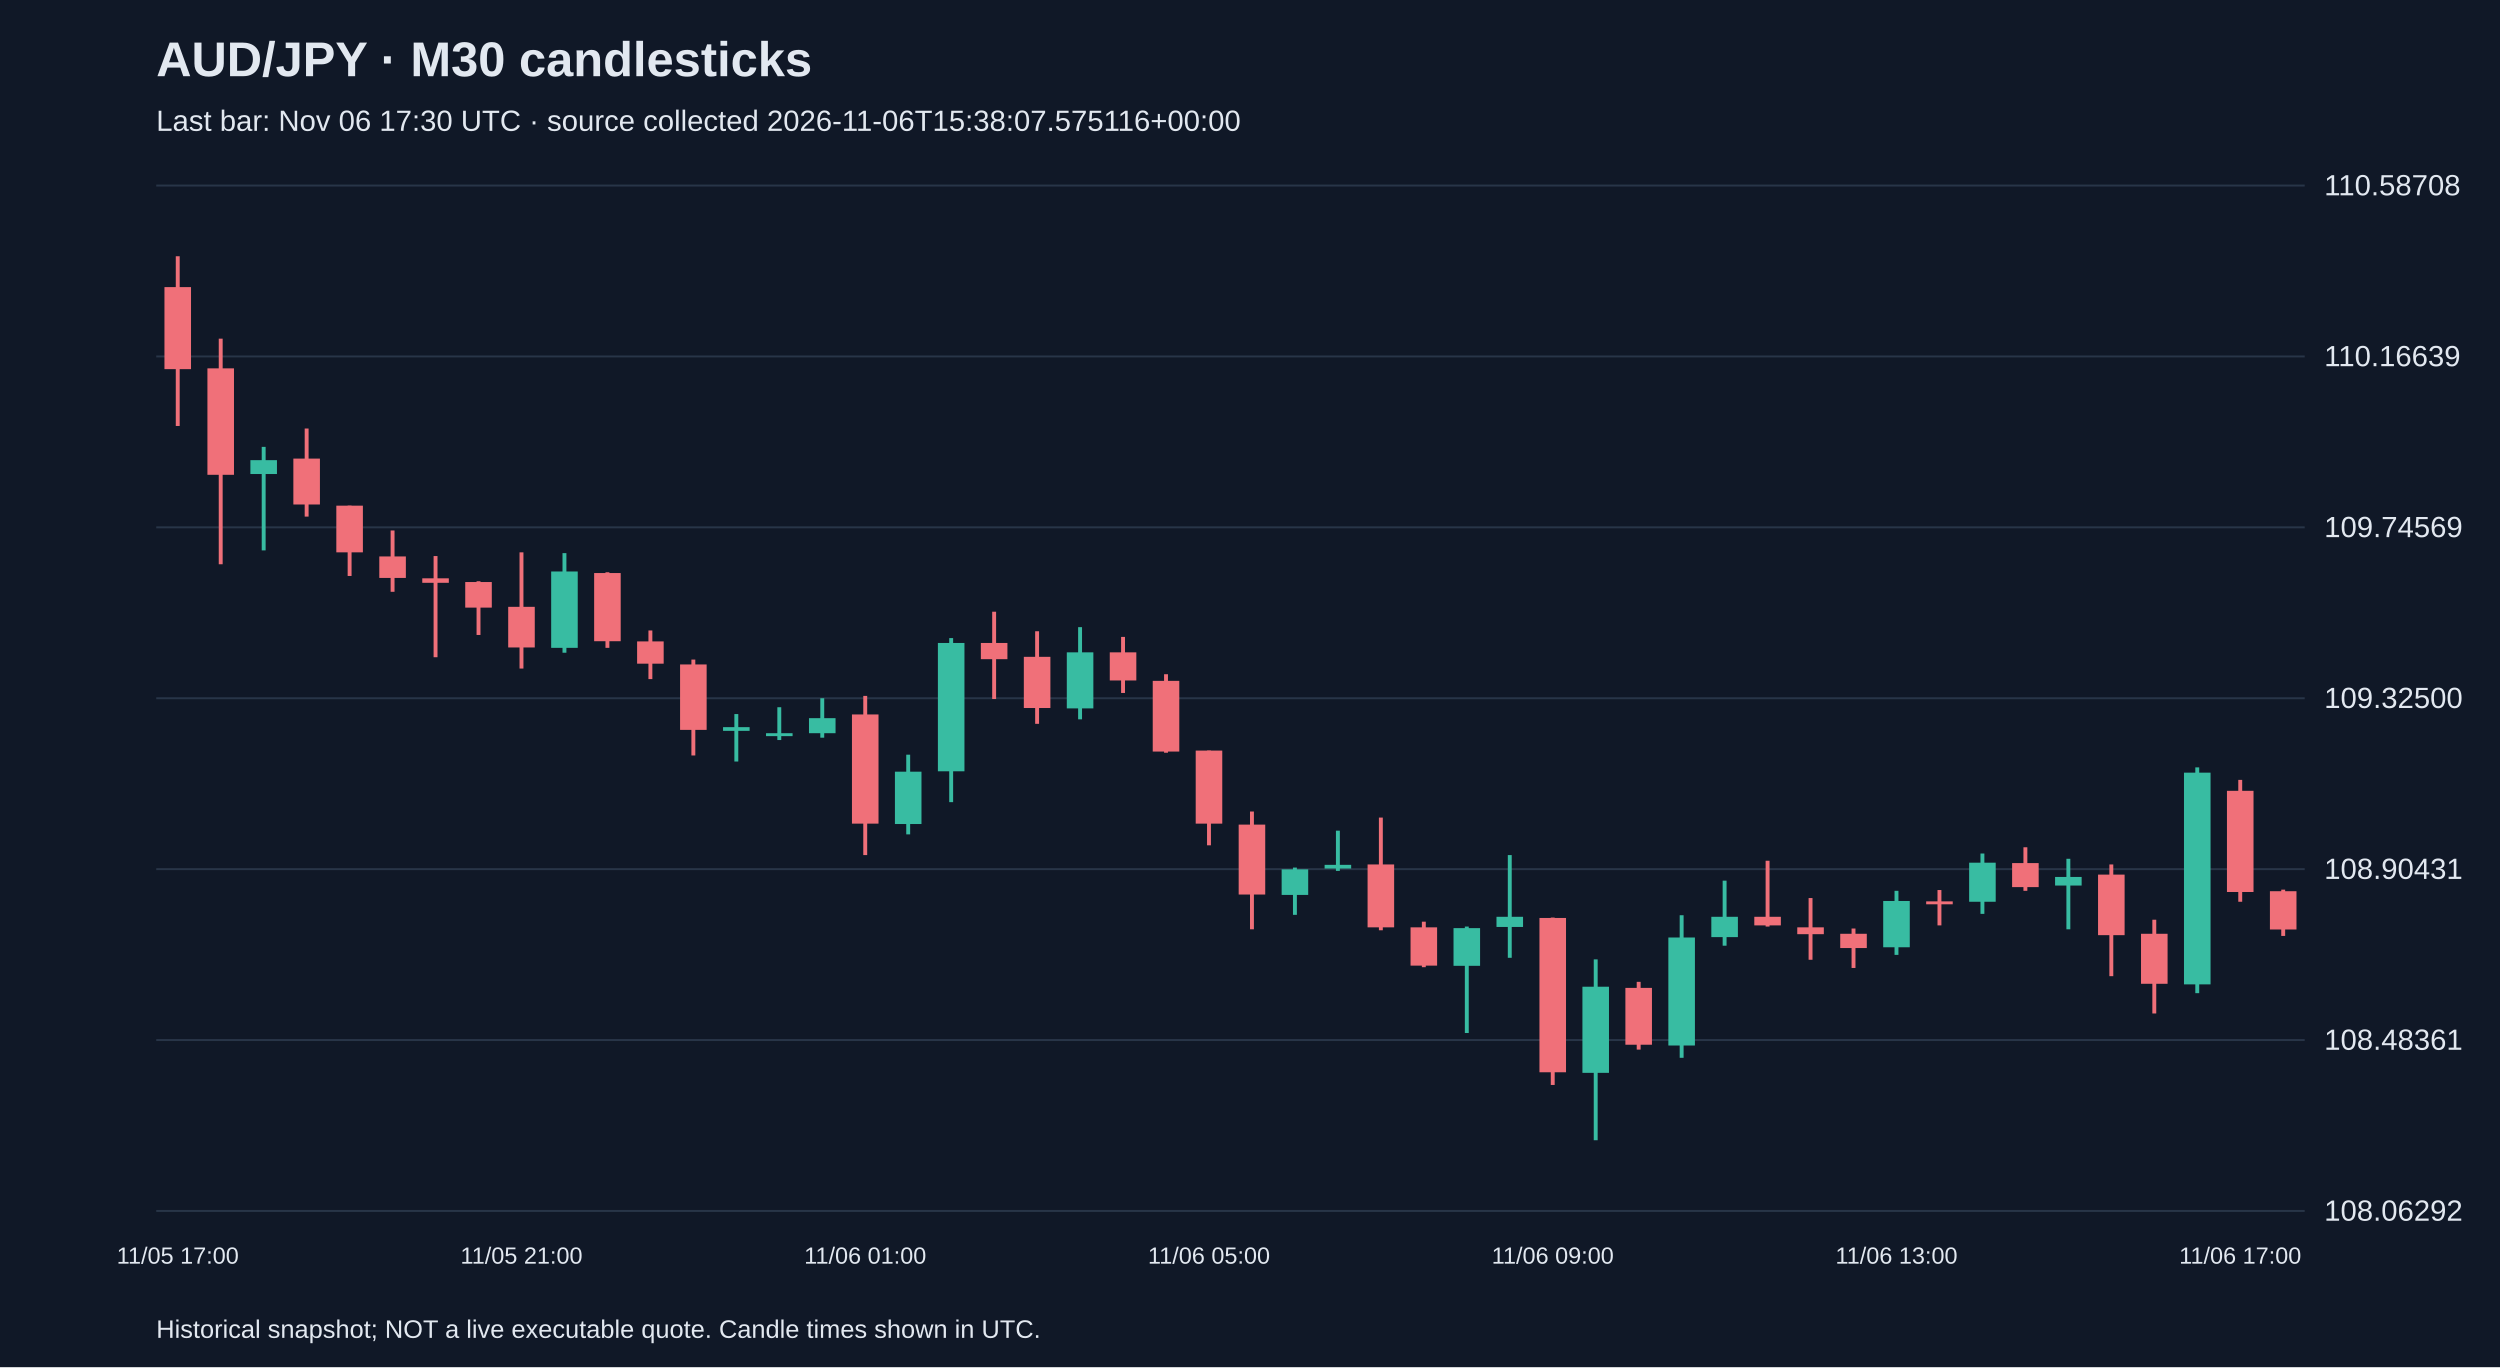
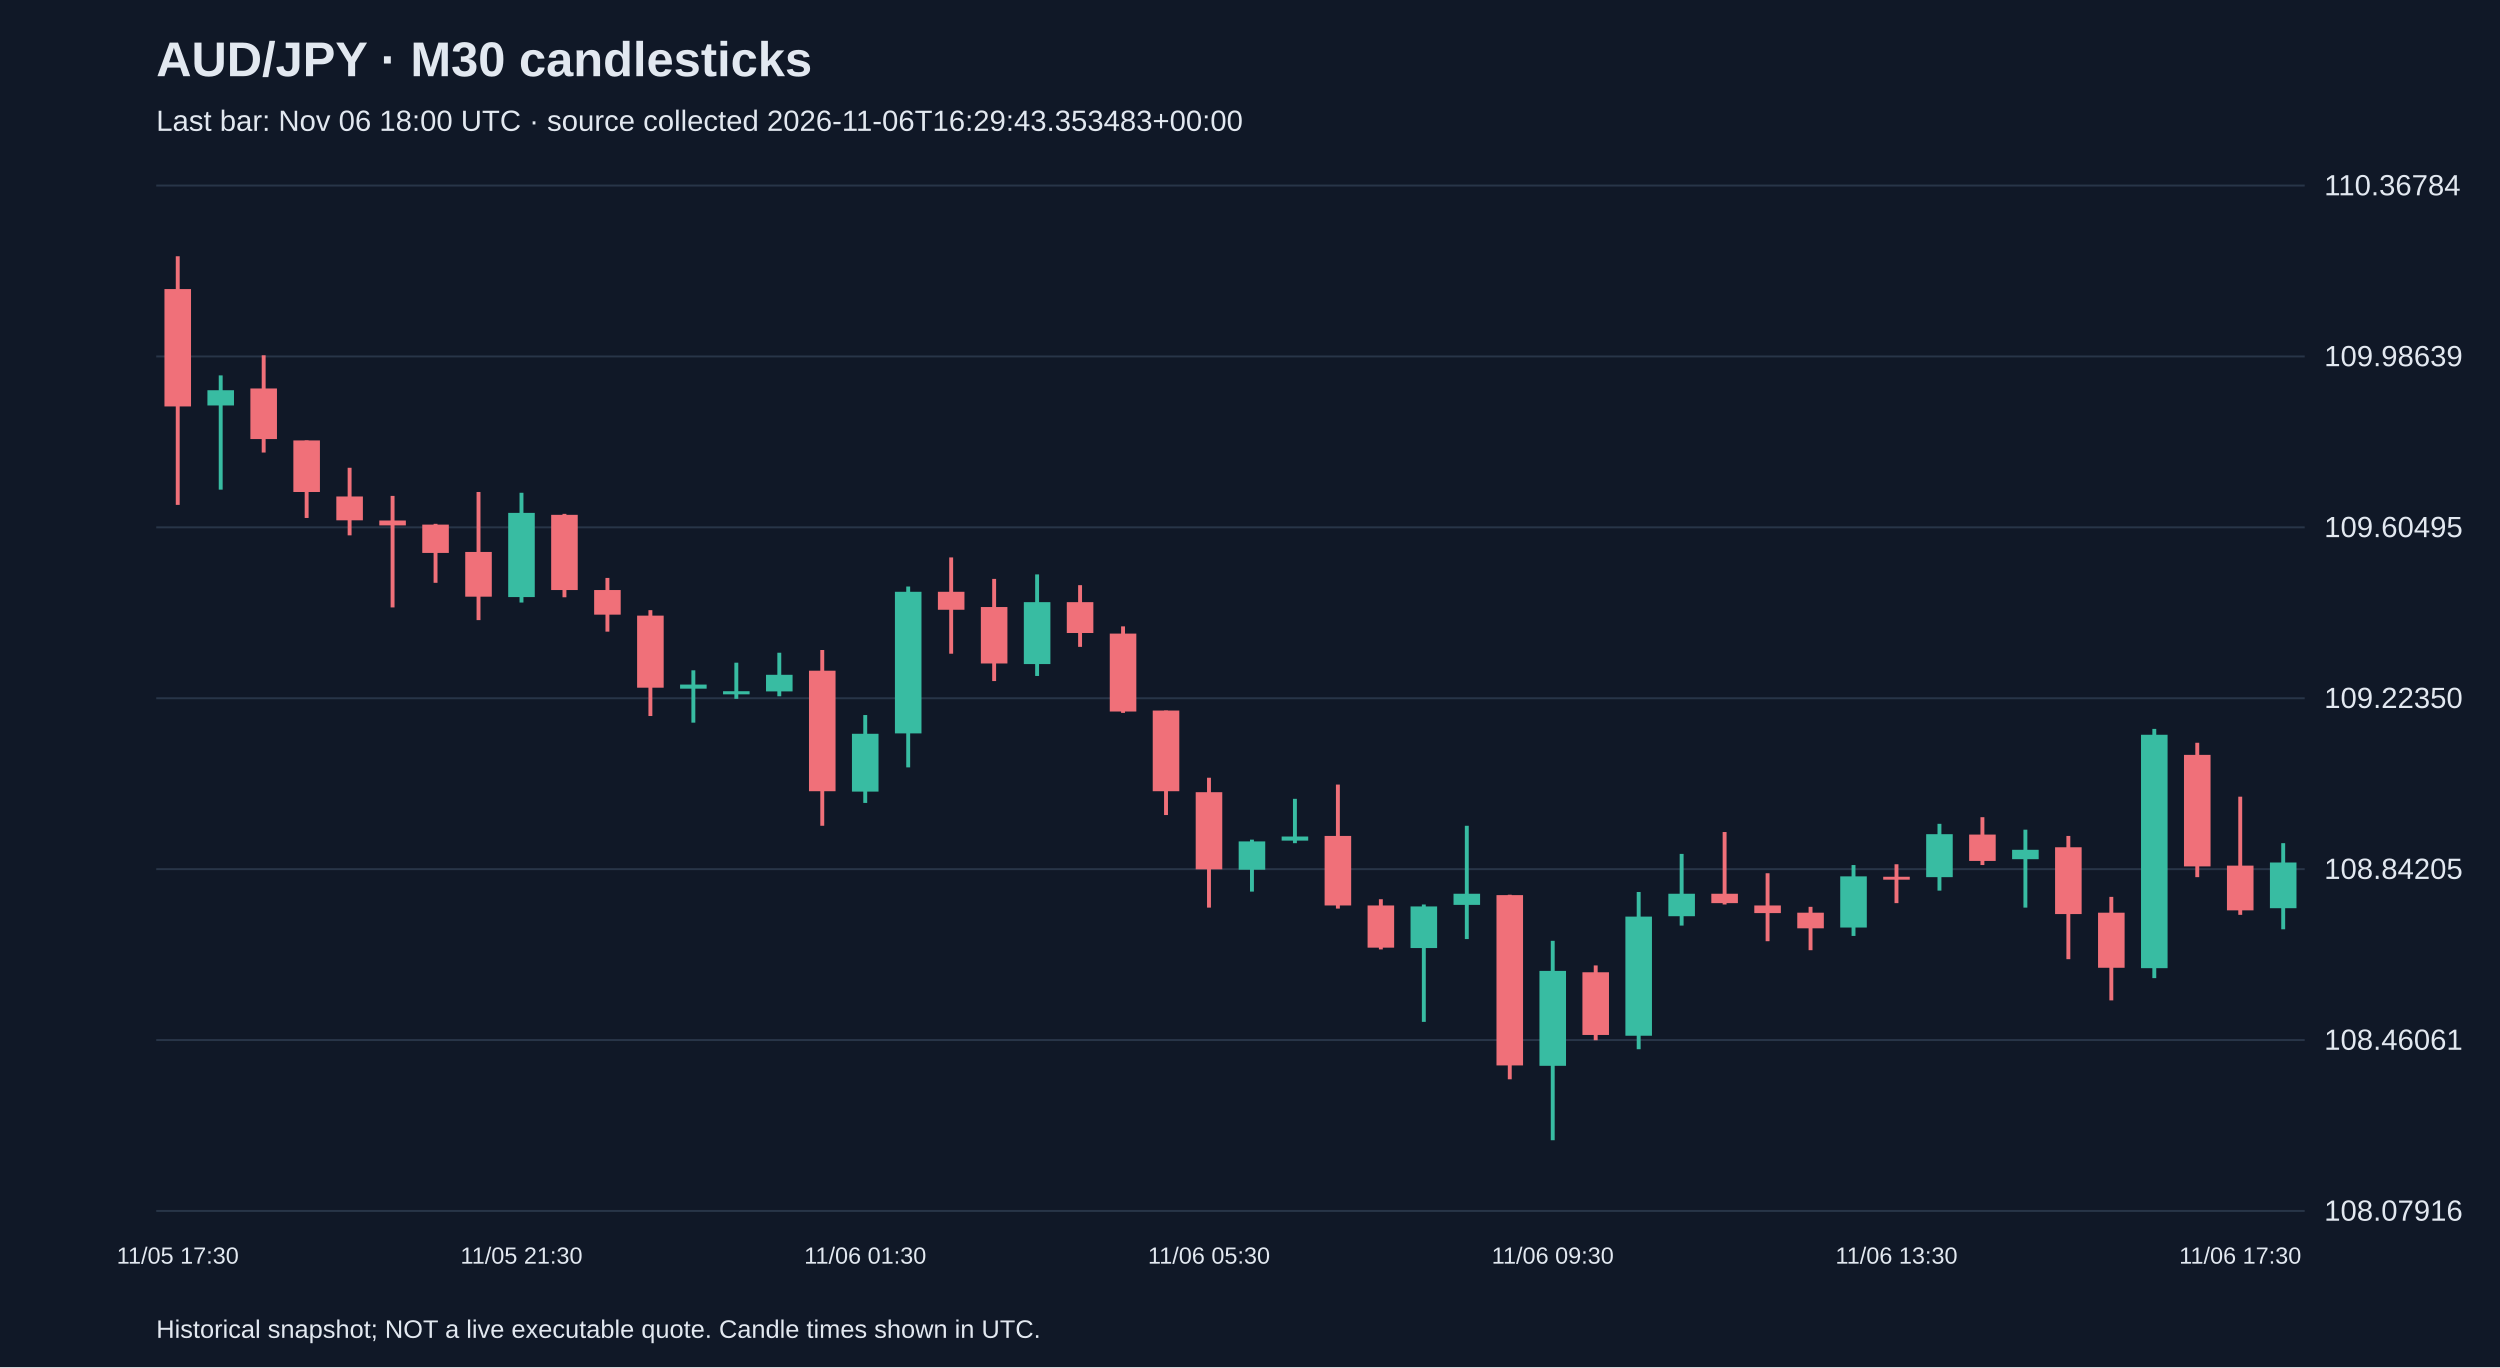
<svg xmlns="http://www.w3.org/2000/svg" viewBox="0 0 1280 700">
  <rect width="100%" height="100%" fill="#101827" />
  <style>text{font-family:Arial,sans-serif;fill:#e2e8f0}</style>
  <text x="80" y="39" font-size="25" font-weight="bold">AUD/JPY · M30 candlesticks</text>
-   <text x="80" y="67" font-size="15" fill="#a6b1c5">Last bar: Nov 06 17:30 UTC · source collected 2026-11-06T15:38:07.575116+00:00</text>
+   <text x="80" y="67" font-size="15" fill="#a6b1c5">Last bar: Nov 06 18:00 UTC · source collected 2026-11-06T16:29:43.353483+00:00</text>
  <line x1="80" y1="620.0" x2="1180" y2="620.0" stroke="#283548" />
-   <text x="1190" y="625.0" font-size="15">108.06292</text>
+   <text x="1190" y="625.0" font-size="15">108.07916</text>
  <line x1="80" y1="532.5" x2="1180" y2="532.5" stroke="#283548" />
-   <text x="1190" y="537.5" font-size="15">108.48361</text>
+   <text x="1190" y="537.5" font-size="15">108.46061</text>
  <line x1="80" y1="445.0" x2="1180" y2="445.0" stroke="#283548" />
-   <text x="1190" y="450.0" font-size="15">108.90431</text>
+   <text x="1190" y="450.0" font-size="15">108.84205</text>
  <line x1="80" y1="357.5" x2="1180" y2="357.5" stroke="#283548" />
-   <text x="1190" y="362.5" font-size="15">109.32500</text>
+   <text x="1190" y="362.5" font-size="15">109.22350</text>
  <line x1="80" y1="270.0" x2="1180" y2="270.0" stroke="#283548" />
-   <text x="1190" y="275.0" font-size="15">109.74569</text>
+   <text x="1190" y="275.0" font-size="15">109.60495</text>
  <line x1="80" y1="182.5" x2="1180" y2="182.5" stroke="#283548" />
-   <text x="1190" y="187.5" font-size="15">110.16639</text>
+   <text x="1190" y="187.5" font-size="15">109.98639</text>
  <line x1="80" y1="95.0" x2="1180" y2="95.0" stroke="#283548" />
-   <text x="1190" y="100.0" font-size="15">110.58708</text>
-   <line x1="91.0" y1="131.2" x2="91.0" y2="218.1" stroke="#f07079" stroke-width="2" />
-   <rect x="84.2" y="147.0" width="13.6" height="42.0" fill="#f07079" />
-   <text x="91.0" y="647" text-anchor="middle" font-size="12">11/05 17:00</text>
-   <line x1="113.0" y1="173.4" x2="113.0" y2="288.9" stroke="#f07079" stroke-width="2" />
-   <rect x="106.2" y="188.6" width="13.6" height="54.5" fill="#f07079" />
-   <line x1="135.0" y1="228.8" x2="135.0" y2="281.8" stroke="#38bca2" stroke-width="2" />
-   <rect x="128.2" y="235.6" width="13.6" height="7.1" fill="#38bca2" />
-   <line x1="157.0" y1="219.4" x2="157.0" y2="264.5" stroke="#f07079" stroke-width="2" />
-   <rect x="150.2" y="234.8" width="13.6" height="23.5" fill="#f07079" />
-   <line x1="179.0" y1="258.9" x2="179.0" y2="294.9" stroke="#f07079" stroke-width="2" />
-   <rect x="172.2" y="258.9" width="13.6" height="23.9" fill="#f07079" />
-   <line x1="201.0" y1="271.6" x2="201.0" y2="303.0" stroke="#f07079" stroke-width="2" />
-   <rect x="194.2" y="284.9" width="13.6" height="11.0" fill="#f07079" />
-   <line x1="223.0" y1="284.7" x2="223.0" y2="336.5" stroke="#f07079" stroke-width="2" />
-   <rect x="216.2" y="296.1" width="13.6" height="2.3" fill="#f07079" />
-   <line x1="245.0" y1="297.6" x2="245.0" y2="325.1" stroke="#f07079" stroke-width="2" />
-   <rect x="238.2" y="298.0" width="13.6" height="13.1" fill="#f07079" />
-   <line x1="267.0" y1="282.8" x2="267.0" y2="342.3" stroke="#f07079" stroke-width="2" />
-   <rect x="260.2" y="310.7" width="13.6" height="20.8" fill="#f07079" />
-   <text x="267.0" y="647" text-anchor="middle" font-size="12">11/05 21:00</text>
-   <line x1="289.0" y1="283.2" x2="289.0" y2="334.2" stroke="#38bca2" stroke-width="2" />
-   <rect x="282.2" y="292.6" width="13.6" height="39.1" fill="#38bca2" />
-   <line x1="311.0" y1="293.0" x2="311.0" y2="331.7" stroke="#f07079" stroke-width="2" />
-   <rect x="304.2" y="293.4" width="13.6" height="34.9" fill="#f07079" />
-   <line x1="333.0" y1="322.8" x2="333.0" y2="347.7" stroke="#f07079" stroke-width="2" />
-   <rect x="326.2" y="328.4" width="13.6" height="11.4" fill="#f07079" />
-   <line x1="355.0" y1="337.7" x2="355.0" y2="386.8" stroke="#f07079" stroke-width="2" />
-   <rect x="348.2" y="340.2" width="13.6" height="33.5" fill="#f07079" />
-   <line x1="377.0" y1="365.6" x2="377.0" y2="389.9" stroke="#38bca2" stroke-width="2" />
-   <rect x="370.2" y="372.3" width="13.6" height="1.9" fill="#38bca2" />
-   <line x1="399.0" y1="362.1" x2="399.0" y2="378.9" stroke="#38bca2" stroke-width="2" />
-   <rect x="392.2" y="375.4" width="13.6" height="1.5" fill="#38bca2" />
-   <line x1="421.0" y1="357.5" x2="421.0" y2="377.7" stroke="#38bca2" stroke-width="2" />
-   <rect x="414.2" y="367.7" width="13.6" height="7.7" fill="#38bca2" />
-   <line x1="443.0" y1="356.3" x2="443.0" y2="437.8" stroke="#f07079" stroke-width="2" />
-   <rect x="436.2" y="365.8" width="13.6" height="55.9" fill="#f07079" />
-   <text x="443.0" y="647" text-anchor="middle" font-size="12">11/06 01:00</text>
-   <line x1="465.0" y1="386.4" x2="465.0" y2="427.2" stroke="#38bca2" stroke-width="2" />
-   <rect x="458.2" y="395.1" width="13.6" height="26.8" fill="#38bca2" />
-   <line x1="487.0" y1="326.7" x2="487.0" y2="410.7" stroke="#38bca2" stroke-width="2" />
-   <rect x="480.2" y="329.2" width="13.6" height="65.7" fill="#38bca2" />
-   <line x1="509.0" y1="313.2" x2="509.0" y2="357.9" stroke="#f07079" stroke-width="2" />
-   <rect x="502.2" y="329.2" width="13.6" height="8.3" fill="#f07079" />
-   <line x1="531.0" y1="323.2" x2="531.0" y2="370.6" stroke="#f07079" stroke-width="2" />
-   <rect x="524.2" y="336.3" width="13.6" height="26.2" fill="#f07079" />
-   <line x1="553.0" y1="321.1" x2="553.0" y2="368.3" stroke="#38bca2" stroke-width="2" />
-   <rect x="546.2" y="334.0" width="13.6" height="28.7" fill="#38bca2" />
-   <line x1="575.0" y1="326.1" x2="575.0" y2="354.8" stroke="#f07079" stroke-width="2" />
-   <rect x="568.2" y="334.0" width="13.6" height="14.4" fill="#f07079" />
-   <line x1="597.0" y1="345.2" x2="597.0" y2="385.4" stroke="#f07079" stroke-width="2" />
-   <rect x="590.2" y="348.6" width="13.6" height="36.2" fill="#f07079" />
-   <line x1="619.0" y1="384.3" x2="619.0" y2="432.8" stroke="#f07079" stroke-width="2" />
-   <rect x="612.2" y="384.3" width="13.6" height="37.4" fill="#f07079" />
-   <text x="619.0" y="647" text-anchor="middle" font-size="12">11/06 05:00</text>
-   <line x1="641.0" y1="415.5" x2="641.0" y2="475.8" stroke="#f07079" stroke-width="2" />
-   <rect x="634.2" y="422.2" width="13.6" height="35.8" fill="#f07079" />
-   <line x1="663.0" y1="444.2" x2="663.0" y2="468.4" stroke="#38bca2" stroke-width="2" />
-   <rect x="656.2" y="445.1" width="13.6" height="13.1" fill="#38bca2" />
-   <line x1="685.0" y1="425.3" x2="685.0" y2="445.9" stroke="#38bca2" stroke-width="2" />
-   <rect x="678.2" y="442.8" width="13.6" height="1.9" fill="#38bca2" />
-   <line x1="707.0" y1="418.6" x2="707.0" y2="476.3" stroke="#f07079" stroke-width="2" />
-   <rect x="700.2" y="442.6" width="13.6" height="32.2" fill="#f07079" />
-   <line x1="729.0" y1="471.9" x2="729.0" y2="495.2" stroke="#f07079" stroke-width="2" />
-   <rect x="722.2" y="474.8" width="13.6" height="19.6" fill="#f07079" />
-   <line x1="751.0" y1="474.4" x2="751.0" y2="528.9" stroke="#38bca2" stroke-width="2" />
-   <rect x="744.2" y="475.2" width="13.6" height="19.3" fill="#38bca2" />
-   <line x1="773.0" y1="437.8" x2="773.0" y2="490.4" stroke="#38bca2" stroke-width="2" />
-   <rect x="766.2" y="469.4" width="13.6" height="5.2" fill="#38bca2" />
-   <line x1="795.0" y1="469.8" x2="795.0" y2="555.5" stroke="#f07079" stroke-width="2" />
-   <rect x="788.2" y="470.0" width="13.6" height="79.0" fill="#f07079" />
-   <text x="795.0" y="647" text-anchor="middle" font-size="12">11/06 09:00</text>
-   <line x1="817.0" y1="491.2" x2="817.0" y2="583.8" stroke="#38bca2" stroke-width="2" />
-   <rect x="810.2" y="505.2" width="13.6" height="44.1" fill="#38bca2" />
-   <line x1="839.0" y1="502.7" x2="839.0" y2="537.4" stroke="#f07079" stroke-width="2" />
-   <rect x="832.2" y="505.8" width="13.6" height="29.1" fill="#f07079" />
-   <line x1="861.0" y1="468.6" x2="861.0" y2="541.6" stroke="#38bca2" stroke-width="2" />
-   <rect x="854.2" y="480.0" width="13.6" height="55.3" fill="#38bca2" />
-   <line x1="883.0" y1="450.9" x2="883.0" y2="484.2" stroke="#38bca2" stroke-width="2" />
-   <rect x="876.2" y="469.4" width="13.6" height="10.4" fill="#38bca2" />
-   <line x1="905.0" y1="440.7" x2="905.0" y2="474.4" stroke="#f07079" stroke-width="2" />
-   <rect x="898.2" y="469.4" width="13.6" height="4.4" fill="#f07079" />
-   <line x1="927.0" y1="459.8" x2="927.0" y2="491.4" stroke="#f07079" stroke-width="2" />
-   <rect x="920.2" y="474.8" width="13.6" height="3.5" fill="#f07079" />
-   <line x1="949.0" y1="475.4" x2="949.0" y2="495.6" stroke="#f07079" stroke-width="2" />
-   <rect x="942.2" y="478.1" width="13.6" height="7.3" fill="#f07079" />
-   <line x1="971.0" y1="456.1" x2="971.0" y2="488.9" stroke="#38bca2" stroke-width="2" />
-   <rect x="964.2" y="461.3" width="13.6" height="23.7" fill="#38bca2" />
-   <text x="971.0" y="647" text-anchor="middle" font-size="12">11/06 13:00</text>
-   <line x1="993.0" y1="455.7" x2="993.0" y2="473.8" stroke="#f07079" stroke-width="2" />
-   <rect x="986.2" y="461.5" width="13.6" height="1.5" fill="#f07079" />
-   <line x1="1015.0" y1="437.0" x2="1015.0" y2="467.9" stroke="#38bca2" stroke-width="2" />
-   <rect x="1008.2" y="441.7" width="13.6" height="20.0" fill="#38bca2" />
-   <line x1="1037.0" y1="433.8" x2="1037.0" y2="456.1" stroke="#f07079" stroke-width="2" />
-   <rect x="1030.2" y="441.9" width="13.6" height="12.3" fill="#f07079" />
-   <line x1="1059.0" y1="439.7" x2="1059.0" y2="475.8" stroke="#38bca2" stroke-width="2" />
-   <rect x="1052.2" y="449.0" width="13.6" height="4.4" fill="#38bca2" />
-   <line x1="1081.0" y1="442.6" x2="1081.0" y2="499.8" stroke="#f07079" stroke-width="2" />
-   <rect x="1074.2" y="447.8" width="13.6" height="31.0" fill="#f07079" />
-   <line x1="1103.0" y1="470.9" x2="1103.0" y2="518.9" stroke="#f07079" stroke-width="2" />
-   <rect x="1096.2" y="478.1" width="13.6" height="25.6" fill="#f07079" />
-   <line x1="1125.0" y1="392.9" x2="1125.0" y2="508.5" stroke="#38bca2" stroke-width="2" />
-   <rect x="1118.2" y="395.6" width="13.6" height="108.4" fill="#38bca2" />
-   <line x1="1147.0" y1="399.3" x2="1147.0" y2="461.7" stroke="#f07079" stroke-width="2" />
-   <rect x="1140.2" y="404.9" width="13.6" height="51.8" fill="#f07079" />
-   <text x="1147.0" y="647" text-anchor="middle" font-size="12">11/06 17:00</text>
-   <line x1="1169.0" y1="455.5" x2="1169.0" y2="479.2" stroke="#f07079" stroke-width="2" />
-   <rect x="1162.2" y="456.3" width="13.6" height="19.6" fill="#f07079" />
+   <text x="1190" y="100.0" font-size="15">110.36784</text>
+   <line x1="91.0" y1="131.2" x2="91.0" y2="258.5" stroke="#f07079" stroke-width="2" />
+   <rect x="84.2" y="148.0" width="13.6" height="60.1" fill="#f07079" />
+   <text x="91.0" y="647" text-anchor="middle" font-size="12">11/05 17:30</text>
+   <line x1="113.0" y1="192.2" x2="113.0" y2="250.7" stroke="#38bca2" stroke-width="2" />
+   <rect x="106.2" y="199.8" width="13.6" height="7.8" fill="#38bca2" />
+   <line x1="135.0" y1="181.9" x2="135.0" y2="231.7" stroke="#f07079" stroke-width="2" />
+   <rect x="128.2" y="198.9" width="13.6" height="25.9" fill="#f07079" />
+   <line x1="157.0" y1="225.5" x2="157.0" y2="265.2" stroke="#f07079" stroke-width="2" />
+   <rect x="150.2" y="225.5" width="13.6" height="26.4" fill="#f07079" />
+   <line x1="179.0" y1="239.5" x2="179.0" y2="274.1" stroke="#f07079" stroke-width="2" />
+   <rect x="172.2" y="254.2" width="13.6" height="12.2" fill="#f07079" />
+   <line x1="201.0" y1="253.9" x2="201.0" y2="311.0" stroke="#f07079" stroke-width="2" />
+   <rect x="194.2" y="266.5" width="13.6" height="2.5" fill="#f07079" />
+   <line x1="223.0" y1="268.2" x2="223.0" y2="298.4" stroke="#f07079" stroke-width="2" />
+   <rect x="216.2" y="268.6" width="13.6" height="14.5" fill="#f07079" />
+   <line x1="245.0" y1="251.9" x2="245.0" y2="317.5" stroke="#f07079" stroke-width="2" />
+   <rect x="238.2" y="282.6" width="13.6" height="22.9" fill="#f07079" />
+   <line x1="267.0" y1="252.3" x2="267.0" y2="308.5" stroke="#38bca2" stroke-width="2" />
+   <rect x="260.2" y="262.6" width="13.6" height="43.1" fill="#38bca2" />
+   <text x="267.0" y="647" text-anchor="middle" font-size="12">11/05 21:30</text>
+   <line x1="289.0" y1="263.1" x2="289.0" y2="305.8" stroke="#f07079" stroke-width="2" />
+   <rect x="282.2" y="263.6" width="13.6" height="38.5" fill="#f07079" />
+   <line x1="311.0" y1="295.9" x2="311.0" y2="323.4" stroke="#f07079" stroke-width="2" />
+   <rect x="304.2" y="302.1" width="13.6" height="12.6" fill="#f07079" />
+   <line x1="333.0" y1="312.4" x2="333.0" y2="366.6" stroke="#f07079" stroke-width="2" />
+   <rect x="326.2" y="315.2" width="13.6" height="36.9" fill="#f07079" />
+   <line x1="355.0" y1="343.2" x2="355.0" y2="370.0" stroke="#38bca2" stroke-width="2" />
+   <rect x="348.2" y="350.5" width="13.6" height="2.1" fill="#38bca2" />
+   <line x1="377.0" y1="339.3" x2="377.0" y2="357.8" stroke="#38bca2" stroke-width="2" />
+   <rect x="370.2" y="353.9" width="13.6" height="1.6" fill="#38bca2" />
+   <line x1="399.0" y1="334.2" x2="399.0" y2="356.5" stroke="#38bca2" stroke-width="2" />
+   <rect x="392.2" y="345.5" width="13.6" height="8.5" fill="#38bca2" />
+   <line x1="421.0" y1="332.8" x2="421.0" y2="422.8" stroke="#f07079" stroke-width="2" />
+   <rect x="414.2" y="343.4" width="13.6" height="61.7" fill="#f07079" />
+   <line x1="443.0" y1="366.1" x2="443.0" y2="411.1" stroke="#38bca2" stroke-width="2" />
+   <rect x="436.2" y="375.7" width="13.6" height="29.6" fill="#38bca2" />
+   <text x="443.0" y="647" text-anchor="middle" font-size="12">11/06 01:30</text>
+   <line x1="465.0" y1="300.3" x2="465.0" y2="392.9" stroke="#38bca2" stroke-width="2" />
+   <rect x="458.2" y="303.0" width="13.6" height="72.5" fill="#38bca2" />
+   <line x1="487.0" y1="285.4" x2="487.0" y2="334.7" stroke="#f07079" stroke-width="2" />
+   <rect x="480.2" y="303.0" width="13.6" height="9.2" fill="#f07079" />
+   <line x1="509.0" y1="296.4" x2="509.0" y2="348.7" stroke="#f07079" stroke-width="2" />
+   <rect x="502.2" y="310.8" width="13.6" height="28.9" fill="#f07079" />
+   <line x1="531.0" y1="294.1" x2="531.0" y2="346.1" stroke="#38bca2" stroke-width="2" />
+   <rect x="524.2" y="308.3" width="13.6" height="31.7" fill="#38bca2" />
+   <line x1="553.0" y1="299.6" x2="553.0" y2="331.2" stroke="#f07079" stroke-width="2" />
+   <rect x="546.2" y="308.3" width="13.6" height="15.8" fill="#f07079" />
+   <line x1="575.0" y1="320.7" x2="575.0" y2="365.0" stroke="#f07079" stroke-width="2" />
+   <rect x="568.2" y="324.4" width="13.6" height="39.9" fill="#f07079" />
+   <line x1="597.0" y1="363.8" x2="597.0" y2="417.3" stroke="#f07079" stroke-width="2" />
+   <rect x="590.2" y="363.8" width="13.6" height="41.3" fill="#f07079" />
+   <line x1="619.0" y1="398.2" x2="619.0" y2="464.7" stroke="#f07079" stroke-width="2" />
+   <rect x="612.2" y="405.6" width="13.6" height="39.5" fill="#f07079" />
+   <text x="619.0" y="647" text-anchor="middle" font-size="12">11/06 05:30</text>
+   <line x1="641.0" y1="429.9" x2="641.0" y2="456.5" stroke="#38bca2" stroke-width="2" />
+   <rect x="634.2" y="430.8" width="13.6" height="14.5" fill="#38bca2" />
+   <line x1="663.0" y1="409.0" x2="663.0" y2="431.7" stroke="#38bca2" stroke-width="2" />
+   <rect x="656.2" y="428.3" width="13.6" height="2.1" fill="#38bca2" />
+   <line x1="685.0" y1="401.7" x2="685.0" y2="465.2" stroke="#f07079" stroke-width="2" />
+   <rect x="678.2" y="428.0" width="13.6" height="35.6" fill="#f07079" />
+   <line x1="707.0" y1="460.4" x2="707.0" y2="486.1" stroke="#f07079" stroke-width="2" />
+   <rect x="700.2" y="463.6" width="13.6" height="21.6" fill="#f07079" />
+   <line x1="729.0" y1="463.1" x2="729.0" y2="523.2" stroke="#38bca2" stroke-width="2" />
+   <rect x="722.2" y="464.1" width="13.6" height="21.3" fill="#38bca2" />
+   <line x1="751.0" y1="422.8" x2="751.0" y2="480.8" stroke="#38bca2" stroke-width="2" />
+   <rect x="744.2" y="457.6" width="13.6" height="5.7" fill="#38bca2" />
+   <line x1="773.0" y1="458.1" x2="773.0" y2="552.6" stroke="#f07079" stroke-width="2" />
+   <rect x="766.2" y="458.3" width="13.6" height="87.2" fill="#f07079" />
+   <line x1="795.0" y1="481.7" x2="795.0" y2="583.8" stroke="#38bca2" stroke-width="2" />
+   <rect x="788.2" y="497.1" width="13.6" height="48.6" fill="#38bca2" />
+   <text x="795.0" y="647" text-anchor="middle" font-size="12">11/06 09:30</text>
+   <line x1="817.0" y1="494.3" x2="817.0" y2="532.6" stroke="#f07079" stroke-width="2" />
+   <rect x="810.2" y="497.8" width="13.6" height="32.1" fill="#f07079" />
+   <line x1="839.0" y1="456.7" x2="839.0" y2="537.2" stroke="#38bca2" stroke-width="2" />
+   <rect x="832.2" y="469.3" width="13.6" height="61.0" fill="#38bca2" />
+   <line x1="861.0" y1="437.2" x2="861.0" y2="473.9" stroke="#38bca2" stroke-width="2" />
+   <rect x="854.2" y="457.6" width="13.6" height="11.5" fill="#38bca2" />
+   <line x1="883.0" y1="426.0" x2="883.0" y2="463.1" stroke="#f07079" stroke-width="2" />
+   <rect x="876.2" y="457.6" width="13.6" height="4.8" fill="#f07079" />
+   <line x1="905.0" y1="447.1" x2="905.0" y2="481.9" stroke="#f07079" stroke-width="2" />
+   <rect x="898.2" y="463.6" width="13.6" height="3.9" fill="#f07079" />
+   <line x1="927.0" y1="464.3" x2="927.0" y2="486.5" stroke="#f07079" stroke-width="2" />
+   <rect x="920.2" y="467.3" width="13.6" height="8.0" fill="#f07079" />
+   <line x1="949.0" y1="442.9" x2="949.0" y2="479.2" stroke="#38bca2" stroke-width="2" />
+   <rect x="942.2" y="448.7" width="13.6" height="26.2" fill="#38bca2" />
+   <line x1="971.0" y1="442.5" x2="971.0" y2="462.4" stroke="#f07079" stroke-width="2" />
+   <rect x="964.2" y="448.9" width="13.6" height="1.5" fill="#f07079" />
+   <text x="971.0" y="647" text-anchor="middle" font-size="12">11/06 13:30</text>
+   <line x1="993.0" y1="421.8" x2="993.0" y2="456.0" stroke="#38bca2" stroke-width="2" />
+   <rect x="986.2" y="427.1" width="13.6" height="22.0" fill="#38bca2" />
+   <line x1="1015.0" y1="418.4" x2="1015.0" y2="442.9" stroke="#f07079" stroke-width="2" />
+   <rect x="1008.2" y="427.3" width="13.6" height="13.5" fill="#f07079" />
+   <line x1="1037.0" y1="424.8" x2="1037.0" y2="464.7" stroke="#38bca2" stroke-width="2" />
+   <rect x="1030.2" y="435.1" width="13.6" height="4.8" fill="#38bca2" />
+   <line x1="1059.0" y1="428.0" x2="1059.0" y2="491.1" stroke="#f07079" stroke-width="2" />
+   <rect x="1052.2" y="433.8" width="13.6" height="34.2" fill="#f07079" />
+   <line x1="1081.0" y1="459.2" x2="1081.0" y2="512.2" stroke="#f07079" stroke-width="2" />
+   <rect x="1074.2" y="467.3" width="13.6" height="28.2" fill="#f07079" />
+   <line x1="1103.0" y1="373.2" x2="1103.0" y2="500.8" stroke="#38bca2" stroke-width="2" />
+   <rect x="1096.2" y="376.2" width="13.6" height="119.5" fill="#38bca2" />
+   <line x1="1125.0" y1="380.3" x2="1125.0" y2="449.1" stroke="#f07079" stroke-width="2" />
+   <rect x="1118.2" y="386.5" width="13.6" height="57.1" fill="#f07079" />
+   <line x1="1147.0" y1="407.9" x2="1147.0" y2="468.4" stroke="#f07079" stroke-width="2" />
+   <rect x="1140.2" y="443.2" width="13.6" height="22.9" fill="#f07079" />
+   <text x="1147.0" y="647" text-anchor="middle" font-size="12">11/06 17:30</text>
+   <line x1="1169.0" y1="431.7" x2="1169.0" y2="475.8" stroke="#38bca2" stroke-width="2" />
+   <rect x="1162.2" y="441.6" width="13.6" height="23.4" fill="#38bca2" />
  <text x="80" y="685" font-size="13">Historical snapshot; NOT a live executable quote. Candle times shown in UTC.</text>
</svg>
